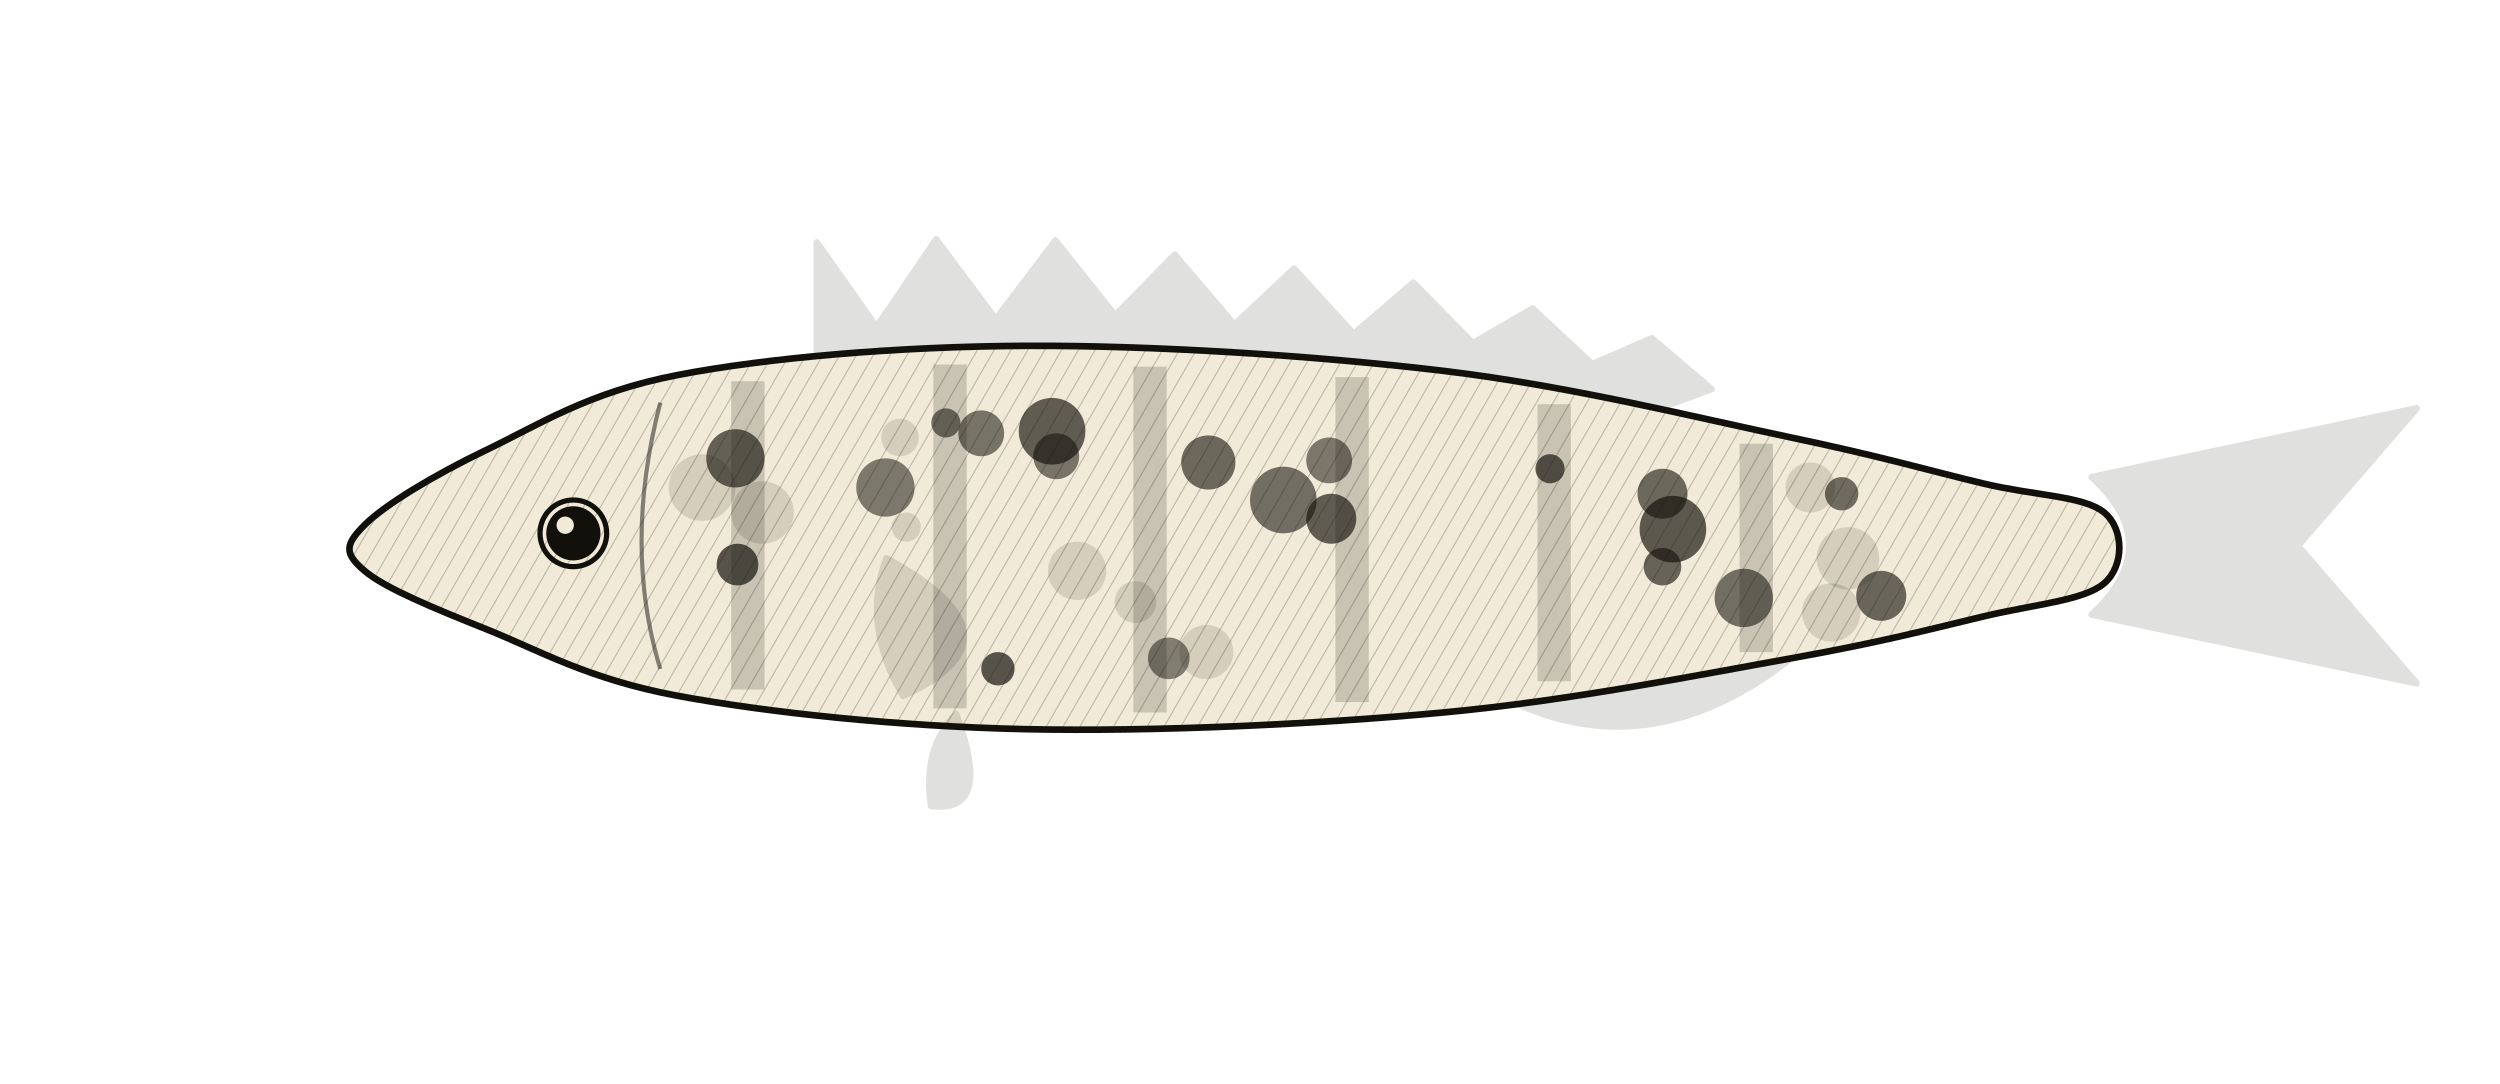
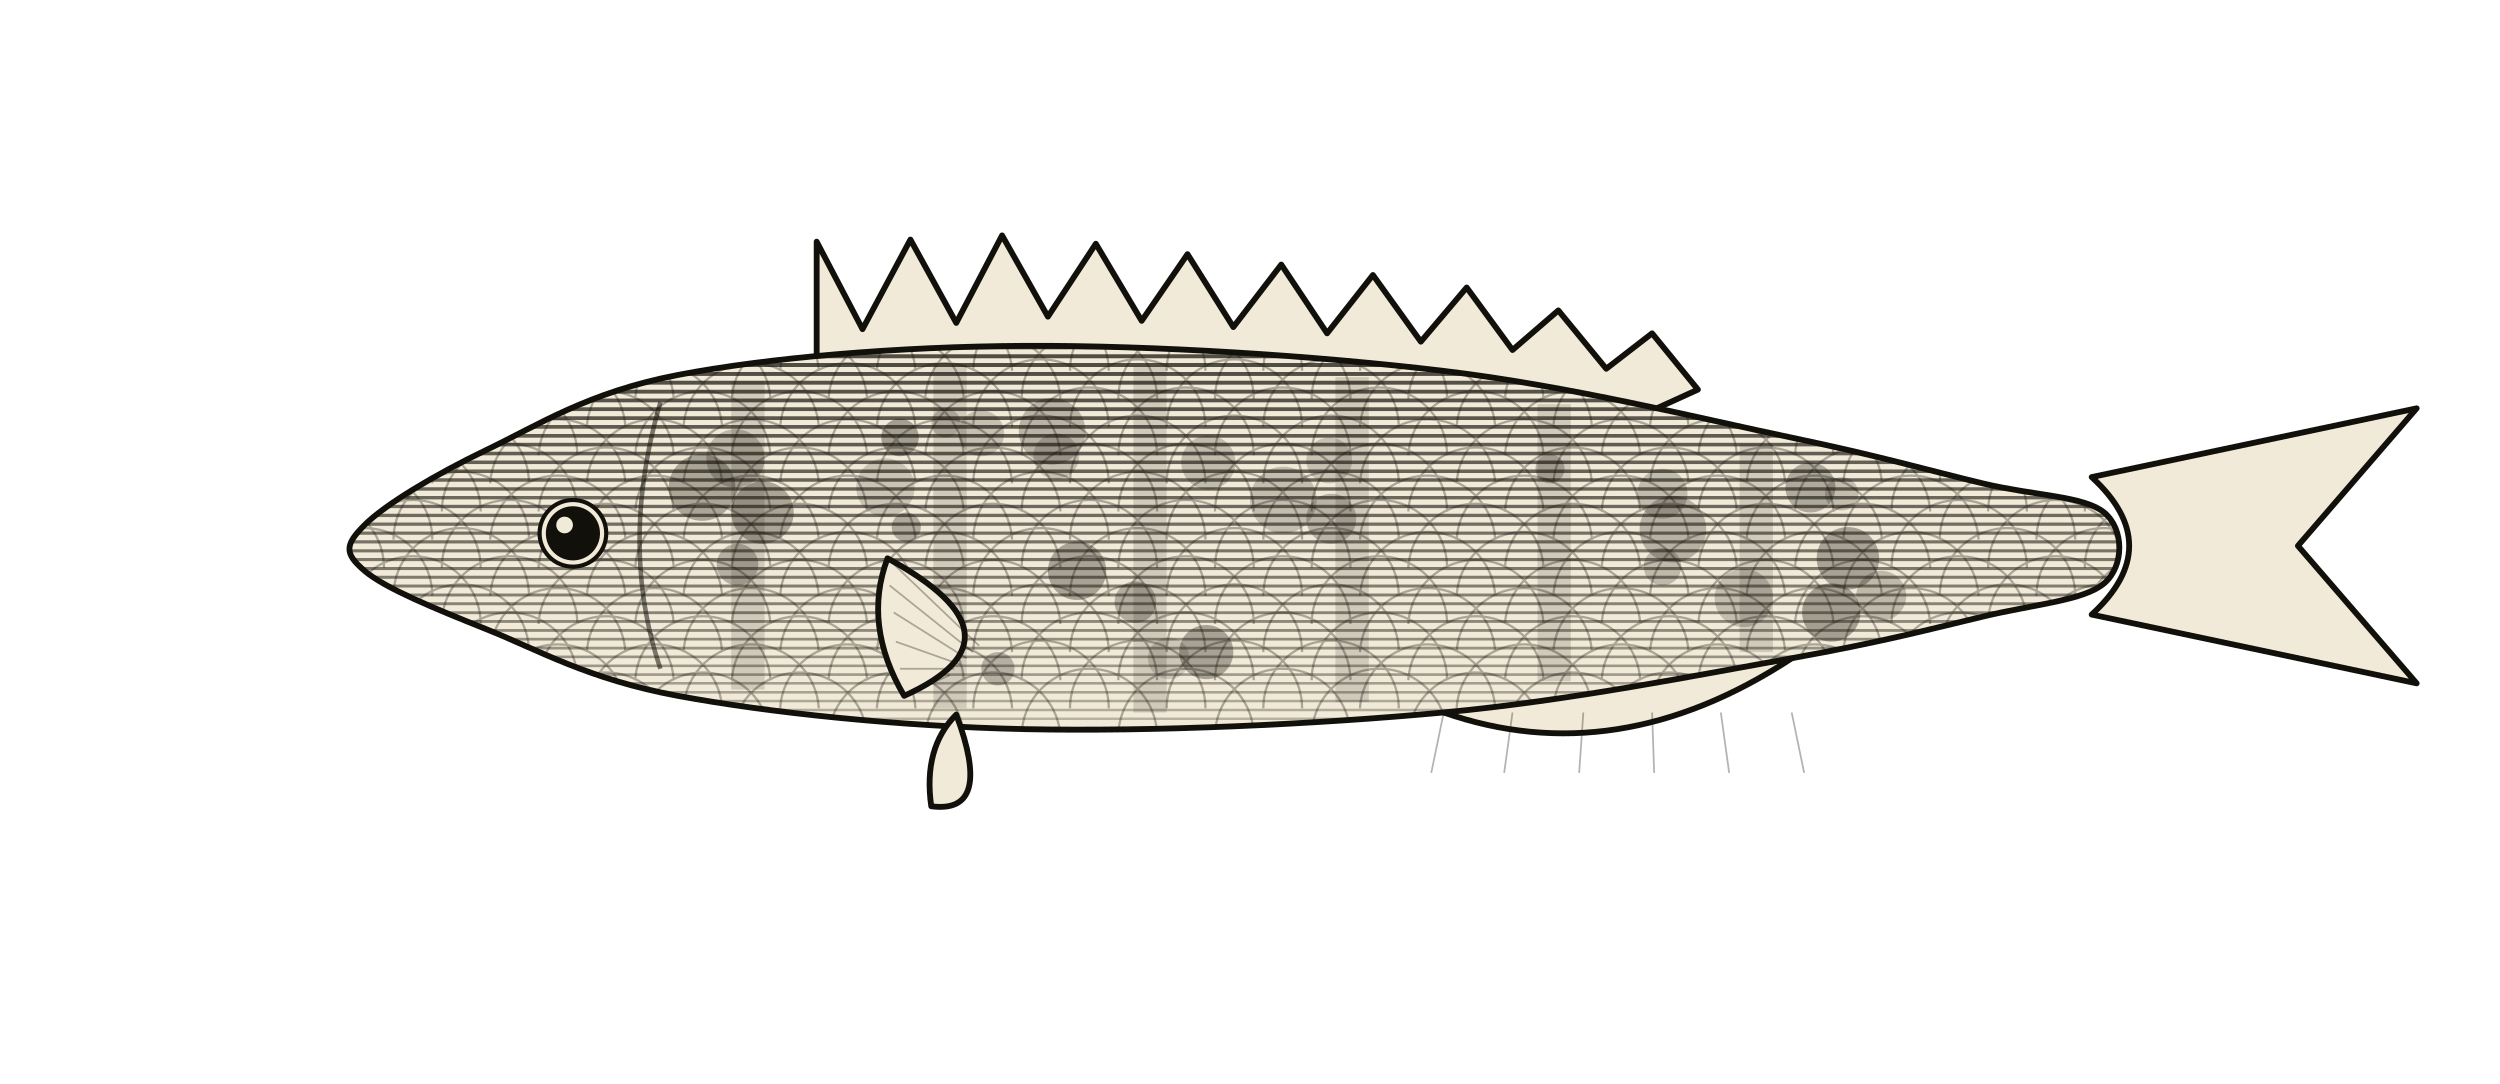
<svg xmlns="http://www.w3.org/2000/svg" viewBox="0 0 1200 520">
  <defs>
-     <pattern id="_hatch" patternUnits="userSpaceOnUse" width="7" height="7" patternTransform="rotate(30)">
-       <line x1="0" y1="0" x2="0" y2="7" stroke="#12100A" stroke-width="1.1" opacity="0.22" />
-     </pattern>
    <clipPath id="ckb">
      <path d="M 175.0 252.0 C 184.7 242.3 208.4 228.0 233.4 216.0 C 258.5 204.0 282.2 188.3 325.3 180.0 C 368.4 171.7 431.1 166.3 492.3 166.0 C 553.5 165.7 631.5 170.7 692.7 178.0 C 753.9 185.3 816.6 201.0 859.7 210.0 C 902.8 219.0 926.5 226.0 951.6 232.0 C 976.6 238.0 1000.3 238.0 1010.0 246.0 C 1019.7 254.0 1019.7 271.7 1010.0 280.0 C 1000.3 288.3 976.6 290.0 951.6 296.0 C 926.5 302.0 902.8 308.3 859.7 316.0 C 816.6 323.7 753.9 336.3 692.7 342.0 C 631.5 347.7 553.5 351.3 492.3 350.0 C 431.1 348.7 368.4 342.0 325.3 334.0 C 282.2 326.0 258.5 312.0 233.4 302.0 C 208.4 292.0 184.7 282.3 175.0 274.0 C 165.3 265.7 165.3 261.7 175.0 252.0 Z" />
    </clipPath>
  </defs>
-   <g stroke="#12100A" stroke-width="3.2" stroke-linejoin="round">
-     <path d="M 392.1 174.4 L 392.1 116.4 L 420.729 157.0 L 449.357 114.914 L 477.986 153.194 L 506.614 115.486 L 535.243 151.446 L 563.871 122.229 L 592.5 155.869 L 621.129 128.971 L 649.757 160.291 L 678.386 135.714 L 707.014 164.714 L 735.643 148.114 L 764.271 174.794 L 792.9 162.4 L 821.529 186.76 L 792.9 197.2 Z" fill="#12100A" opacity="0.13" />
-     <path d="M 726.1 336.8 Q 792.9 368.4 859.7 316.0 Z" fill="#12100A" opacity="0.13" />
-     <g fill="#12100A" opacity="0.13">
+   <g stroke="#12100A" stroke-width="2.8" stroke-linejoin="round" fill="none">
+     <g fill="#F2EAD8">
      <path d="M 1004 229.0 L 1160 196 L 1103.0 262 L 1160 328 L 1004 295.0 Q 1040 262 1004 229.0 Z" />
    </g>
+     <path d="M 392 174 L 392 116 L 414 158 L 437 115 L 459 155 L 481 113 L 503 152 L 526 117 L 548 154 L 570 122 L 592 157 L 615 127 L 637 160 L 659 132 L 682 164 L 704 138 L 726 168 L 748 149 L 771 177 L 793 160 L 815 187 L 793 197 Z" fill="#F2EAD8" />
+     <path d="M 693 342 Q 776 371 860 316 Z" fill="#F2EAD8" />
+     <line x1="693" y1="342" x2="687" y2="371" stroke="#12100A" stroke-width="0.85" opacity="0.32" />
+     <line x1="726" y1="342" x2="722" y2="371" stroke="#12100A" stroke-width="0.85" opacity="0.32" />
+     <line x1="760" y1="342" x2="758" y2="371" stroke="#12100A" stroke-width="0.85" opacity="0.32" />
+     <line x1="793" y1="342" x2="794" y2="371" stroke="#12100A" stroke-width="0.85" opacity="0.32" />
+     <line x1="826" y1="342" x2="830" y2="371" stroke="#12100A" stroke-width="0.85" opacity="0.32" />
+     <line x1="860" y1="342" x2="866" y2="371" stroke="#12100A" stroke-width="0.85" opacity="0.32" />
    <path d="M 175.0 252.0 C 184.7 242.3 208.4 228.0 233.4 216.0 C 258.5 204.0 282.2 188.3 325.3 180.0 C 368.4 171.7 431.1 166.3 492.3 166.0 C 553.5 165.7 631.5 170.7 692.7 178.0 C 753.9 185.3 816.6 201.0 859.7 210.0 C 902.8 219.0 926.5 226.0 951.6 232.0 C 976.6 238.0 1000.3 238.0 1010.0 246.0 C 1019.7 254.0 1019.7 271.7 1010.0 280.0 C 1000.3 288.3 976.6 290.0 951.6 296.0 C 926.5 302.0 902.8 308.3 859.7 316.0 C 816.6 323.7 753.9 336.3 692.7 342.0 C 631.5 347.7 553.5 351.3 492.3 350.0 C 431.1 348.7 368.4 342.0 325.3 334.0 C 282.2 326.0 258.5 312.0 233.4 302.0 C 208.4 292.0 184.7 282.3 175.0 274.0 C 165.3 265.7 165.3 261.7 175.0 252.0 Z" fill="#F2EAD8" stroke="none" />
-     <path d="M 175.0 252.0 C 184.7 242.3 208.4 228.0 233.4 216.0 C 258.5 204.0 282.2 188.3 325.3 180.0 C 368.4 171.7 431.1 166.3 492.3 166.0 C 553.5 165.7 631.5 170.7 692.7 178.0 C 753.9 185.3 816.6 201.0 859.7 210.0 C 902.8 219.0 926.5 226.0 951.6 232.0 C 976.6 238.0 1000.3 238.0 1010.0 246.0 C 1019.7 254.0 1019.7 271.7 1010.0 280.0 C 1000.3 288.3 976.6 290.0 951.6 296.0 C 926.5 302.0 902.8 308.3 859.7 316.0 C 816.6 323.7 753.9 336.3 692.7 342.0 C 631.5 347.7 553.5 351.3 492.3 350.0 C 431.1 348.7 368.4 342.0 325.3 334.0 C 282.2 326.0 258.5 312.0 233.4 302.0 C 208.4 292.0 184.7 282.3 175.0 274.0 C 165.3 265.7 165.3 261.7 175.0 252.0 Z" fill="url(#_hatch)" stroke="none" />
-     <g clip-path="url(#ckb)" stroke="none">
-       <circle cx="471" cy="208" r="11" fill="#12100A" opacity="0.55" />
-       <circle cx="366" cy="246" r="15" fill="#12100A" opacity="0.13" />
-       <circle cx="798" cy="237" r="12" fill="#12100A" opacity="0.60" />
-       <circle cx="432" cy="210" r="9" fill="#12100A" opacity="0.13" />
-       <circle cx="837" cy="287" r="14" fill="#12100A" opacity="0.57" />
-       <circle cx="517" cy="274" r="14" fill="#12100A" opacity="0.13" />
-       <circle cx="869" cy="234" r="12" fill="#12100A" opacity="0.13" />
-       <circle cx="638" cy="221" r="11" fill="#12100A" opacity="0.53" />
-       <circle cx="903" cy="286" r="12" fill="#12100A" opacity="0.61" />
-       <circle cx="887" cy="268" r="15" fill="#12100A" opacity="0.13" />
-       <circle cx="639" cy="249" r="12" fill="#12100A" opacity="0.65" />
-       <circle cx="425" cy="234" r="14" fill="#12100A" opacity="0.52" />
-       <circle cx="354" cy="271" r="10" fill="#12100A" opacity="0.69" />
-       <circle cx="616" cy="240" r="16" fill="#12100A" opacity="0.57" />
-       <circle cx="580" cy="222" r="13" fill="#12100A" opacity="0.60" />
-       <circle cx="545" cy="289" r="10" fill="#12100A" opacity="0.13" />
-       <circle cx="884" cy="237" r="8" fill="#12100A" opacity="0.58" />
-       <circle cx="798" cy="272" r="9" fill="#12100A" opacity="0.62" />
-       <circle cx="435" cy="253" r="7" fill="#12100A" opacity="0.13" />
-       <circle cx="879" cy="294" r="14" fill="#12100A" opacity="0.13" />
-       <circle cx="337" cy="234" r="16" fill="#12100A" opacity="0.13" />
-       <circle cx="579" cy="313" r="13" fill="#12100A" opacity="0.13" />
-       <circle cx="507" cy="219" r="11" fill="#12100A" opacity="0.55" />
-       <circle cx="561" cy="316" r="10" fill="#12100A" opacity="0.50" />
-       <circle cx="353" cy="220" r="14" fill="#12100A" opacity="0.63" />
-       <circle cx="505" cy="207" r="16" fill="#12100A" opacity="0.65" />
-       <circle cx="454" cy="203" r="7" fill="#12100A" opacity="0.56" />
-       <circle cx="744" cy="225" r="7" fill="#12100A" opacity="0.67" />
-       <circle cx="479" cy="321" r="8" fill="#12100A" opacity="0.69" />
-       <circle cx="803" cy="254" r="16" fill="#12100A" opacity="0.67" />
-       <rect x="351" y="183" width="16" height="148" fill="#12100A" opacity="0.18" />
-       <rect x="448" y="175" width="16" height="165" fill="#12100A" opacity="0.18" />
-       <rect x="544" y="176" width="16" height="166" fill="#12100A" opacity="0.18" />
-       <rect x="641" y="181" width="16" height="156" fill="#12100A" opacity="0.18" />
-       <rect x="738" y="194" width="16" height="133" fill="#12100A" opacity="0.18" />
-       <rect x="835" y="213" width="16" height="100" fill="#12100A" opacity="0.18" />
+     <g clip-path="url(#ckb)" stroke="#12100A" fill="none" stroke-linecap="round">
+       <line x1="125" y1="154.0" x2="1230" y2="154.0" stroke-width="2.00" opacity="0.75" />
+       <line x1="125" y1="158.2" x2="1230" y2="158.2" stroke-width="1.98" opacity="0.74" />
+       <line x1="125" y1="162.5" x2="1230" y2="162.5" stroke-width="1.96" opacity="0.74" />
+       <line x1="125" y1="166.7" x2="1230" y2="166.7" stroke-width="1.94" opacity="0.73" />
+       <line x1="125" y1="171.0" x2="1230" y2="171.0" stroke-width="1.93" opacity="0.72" />
+       <line x1="125" y1="175.2" x2="1230" y2="175.2" stroke-width="1.91" opacity="0.72" />
+       <line x1="125" y1="179.5" x2="1230" y2="179.5" stroke-width="1.89" opacity="0.71" />
+       <line x1="125" y1="183.7" x2="1230" y2="183.7" stroke-width="1.87" opacity="0.70" />
+       <line x1="125" y1="188.0" x2="1230" y2="188.0" stroke-width="1.85" opacity="0.69" />
+       <line x1="125" y1="192.2" x2="1230" y2="192.2" stroke-width="1.83" opacity="0.69" />
+       <line x1="125" y1="196.4" x2="1230" y2="196.4" stroke-width="1.82" opacity="0.68" />
+       <line x1="125" y1="200.7" x2="1230" y2="200.7" stroke-width="1.80" opacity="0.67" />
+       <line x1="125" y1="204.9" x2="1230" y2="204.9" stroke-width="1.78" opacity="0.66" />
+       <line x1="125" y1="209.2" x2="1230" y2="209.2" stroke-width="1.76" opacity="0.66" />
+       <line x1="125" y1="213.4" x2="1230" y2="213.4" stroke-width="1.74" opacity="0.65" />
+       <line x1="125" y1="217.7" x2="1230" y2="217.7" stroke-width="1.72" opacity="0.64" />
+       <line x1="125" y1="221.9" x2="1230" y2="221.9" stroke-width="1.71" opacity="0.63" />
+       <line x1="125" y1="226.2" x2="1230" y2="226.2" stroke-width="1.69" opacity="0.62" />
+       <line x1="125" y1="230.4" x2="1230" y2="230.4" stroke-width="1.67" opacity="0.62" />
+       <line x1="125" y1="234.7" x2="1230" y2="234.7" stroke-width="1.65" opacity="0.61" />
+       <line x1="125" y1="238.9" x2="1230" y2="238.9" stroke-width="1.63" opacity="0.60" />
+       <line x1="125" y1="243.1" x2="1230" y2="243.1" stroke-width="1.61" opacity="0.59" />
+       <line x1="125" y1="247.4" x2="1230" y2="247.4" stroke-width="1.60" opacity="0.58" />
+       <line x1="125" y1="251.6" x2="1230" y2="251.6" stroke-width="1.58" opacity="0.57" />
+       <line x1="125" y1="255.9" x2="1230" y2="255.9" stroke-width="1.56" opacity="0.56" />
+       <line x1="125" y1="260.1" x2="1230" y2="260.1" stroke-width="1.54" opacity="0.55" />
+       <line x1="125" y1="264.4" x2="1230" y2="264.4" stroke-width="1.52" opacity="0.54" />
+       <line x1="125" y1="268.6" x2="1230" y2="268.6" stroke-width="1.50" opacity="0.53" />
+       <line x1="125" y1="272.9" x2="1230" y2="272.9" stroke-width="1.49" opacity="0.52" />
+       <line x1="125" y1="277.1" x2="1230" y2="277.1" stroke-width="1.47" opacity="0.51" />
+       <line x1="125" y1="281.3" x2="1230" y2="281.3" stroke-width="1.45" opacity="0.50" />
+       <line x1="125" y1="285.6" x2="1230" y2="285.6" stroke-width="1.43" opacity="0.49" />
+       <line x1="125" y1="289.8" x2="1230" y2="289.8" stroke-width="1.41" opacity="0.48" />
+       <line x1="125" y1="294.1" x2="1230" y2="294.1" stroke-width="1.39" opacity="0.47" />
+       <line x1="125" y1="298.3" x2="1230" y2="298.3" stroke-width="1.38" opacity="0.45" />
+       <line x1="125" y1="302.6" x2="1230" y2="302.6" stroke-width="1.36" opacity="0.44" />
+       <line x1="125" y1="306.8" x2="1230" y2="306.8" stroke-width="1.34" opacity="0.43" />
+       <line x1="125" y1="311.1" x2="1230" y2="311.1" stroke-width="1.32" opacity="0.41" />
+       <line x1="125" y1="315.3" x2="1230" y2="315.3" stroke-width="1.30" opacity="0.40" />
+       <line x1="125" y1="319.6" x2="1230" y2="319.6" stroke-width="1.28" opacity="0.38" />
+       <line x1="125" y1="323.8" x2="1230" y2="323.8" stroke-width="1.27" opacity="0.37" />
+       <line x1="125" y1="328.0" x2="1230" y2="328.0" stroke-width="1.25" opacity="0.35" />
+       <line x1="125" y1="332.3" x2="1230" y2="332.3" stroke-width="1.23" opacity="0.33" />
+       <line x1="125" y1="336.5" x2="1230" y2="336.5" stroke-width="1.21" opacity="0.31" />
+       <line x1="125" y1="340.8" x2="1230" y2="340.8" stroke-width="1.19" opacity="0.29" />
+       <line x1="125" y1="345.0" x2="1230" y2="345.0" stroke-width="1.17" opacity="0.26" />
+       <line x1="125" y1="349.3" x2="1230" y2="349.3" stroke-width="1.16" opacity="0.23" />
+       <line x1="125" y1="353.5" x2="1230" y2="353.5" stroke-width="1.14" opacity="0.20" />
+       <line x1="125" y1="357.8" x2="1230" y2="357.8" stroke-width="1.12" opacity="0.15" />
+       <line x1="125" y1="362.0" x2="1230" y2="362.0" stroke-width="1.10" opacity="0.03" />
+     </g>
+     <g clip-path="url(#ckb)" fill="none" stroke="#12100A" stroke-width="1.1" opacity="0.32">
+       <path d="M 96.1 178.0 A 32.5 32.5 0 0 1 161.1 178.0" />
+       <path d="M 142.5 178.0 A 32.5 32.5 0 0 1 207.5 178.0" />
+       <path d="M 188.9 178.0 A 32.5 32.5 0 0 1 253.9 178.0" />
+       <path d="M 235.3 178.0 A 32.5 32.5 0 0 1 300.2 178.0" />
+       <path d="M 281.7 178.0 A 32.5 32.5 0 0 1 346.6 178.0" />
+       <path d="M 328.1 178.0 A 32.5 32.5 0 0 1 393.0 178.0" />
+       <path d="M 374.5 178.0 A 32.5 32.5 0 0 1 439.4 178.0" />
+       <path d="M 420.9 178.0 A 32.5 32.5 0 0 1 485.8 178.0" />
+       <path d="M 467.2 178.0 A 32.5 32.5 0 0 1 532.2 178.0" />
+       <path d="M 513.6 178.0 A 32.5 32.5 0 0 1 578.6 178.0" />
+       <path d="M 560.0 178.0 A 32.5 32.5 0 0 1 625.0 178.0" />
+       <path d="M 606.4 178.0 A 32.5 32.5 0 0 1 671.4 178.0" />
+       <path d="M 652.8 178.0 A 32.5 32.5 0 0 1 717.7 178.0" />
+       <path d="M 699.2 178.0 A 32.5 32.5 0 0 1 764.1 178.0" />
+       <path d="M 745.6 178.0 A 32.5 32.5 0 0 1 810.5 178.0" />
+       <path d="M 792.0 178.0 A 32.5 32.5 0 0 1 856.9 178.0" />
+       <path d="M 838.4 178.0 A 32.5 32.5 0 0 1 903.3 178.0" />
+       <path d="M 884.8 178.0 A 32.5 32.5 0 0 1 949.7 178.0" />
+       <path d="M 931.1 178.0 A 32.5 32.5 0 0 1 996.1 178.0" />
+       <path d="M 977.5 178.0 A 32.5 32.5 0 0 1 1042.5 178.0" />
+       <path d="M 1023.9 178.0 A 32.5 32.5 0 0 1 1088.9 178.0" />
+       <path d="M 119.3 191.5 A 32.5 32.5 0 0 1 184.3 191.5" />
+       <path d="M 165.7 191.5 A 32.5 32.5 0 0 1 230.7 191.5" />
+       <path d="M 212.1 191.5 A 32.5 32.5 0 0 1 277.1 191.5" />
+       <path d="M 258.5 191.5 A 32.5 32.5 0 0 1 323.4 191.5" />
+       <path d="M 304.9 191.5 A 32.5 32.5 0 0 1 369.8 191.5" />
+       <path d="M 351.3 191.5 A 32.5 32.5 0 0 1 416.2 191.5" />
+       <path d="M 397.7 191.5 A 32.5 32.5 0 0 1 462.6 191.5" />
+       <path d="M 444.1 191.5 A 32.5 32.5 0 0 1 509.0 191.5" />
+       <path d="M 490.4 191.5 A 32.5 32.5 0 0 1 555.4 191.5" />
+       <path d="M 536.8 191.5 A 32.5 32.5 0 0 1 601.8 191.5" />
+       <path d="M 583.2 191.5 A 32.5 32.5 0 0 1 648.2 191.5" />
+       <path d="M 629.6 191.5 A 32.5 32.5 0 0 1 694.6 191.5" />
+       <path d="M 676.0 191.5 A 32.5 32.5 0 0 1 740.9 191.5" />
+       <path d="M 722.4 191.5 A 32.5 32.5 0 0 1 787.3 191.5" />
+       <path d="M 768.8 191.5 A 32.5 32.5 0 0 1 833.7 191.5" />
+       <path d="M 815.2 191.5 A 32.5 32.5 0 0 1 880.1 191.5" />
+       <path d="M 861.6 191.5 A 32.5 32.5 0 0 1 926.5 191.5" />
+       <path d="M 907.9 191.5 A 32.5 32.5 0 0 1 972.9 191.5" />
+       <path d="M 954.3 191.5 A 32.5 32.5 0 0 1 1019.3 191.5" />
+       <path d="M 1000.7 191.5 A 32.5 32.5 0 0 1 1065.7 191.5" />
+       <path d="M 1047.1 191.5 A 32.5 32.5 0 0 1 1112.1 191.5" />
+       <path d="M 96.1 205.0 A 32.5 32.5 0 0 1 161.1 205.0" />
+       <path d="M 142.5 205.0 A 32.5 32.5 0 0 1 207.5 205.0" />
+       <path d="M 188.9 205.0 A 32.5 32.5 0 0 1 253.9 205.0" />
+       <path d="M 235.3 205.0 A 32.5 32.5 0 0 1 300.2 205.0" />
+       <path d="M 281.7 205.0 A 32.5 32.5 0 0 1 346.6 205.0" />
+       <path d="M 328.1 205.0 A 32.5 32.5 0 0 1 393.0 205.0" />
+       <path d="M 374.5 205.0 A 32.5 32.5 0 0 1 439.4 205.0" />
+       <path d="M 420.9 205.0 A 32.5 32.5 0 0 1 485.8 205.0" />
+       <path d="M 467.2 205.0 A 32.5 32.5 0 0 1 532.2 205.0" />
+       <path d="M 513.6 205.0 A 32.5 32.5 0 0 1 578.6 205.0" />
+       <path d="M 560.0 205.0 A 32.5 32.5 0 0 1 625.0 205.0" />
+       <path d="M 606.4 205.0 A 32.5 32.5 0 0 1 671.4 205.0" />
+       <path d="M 652.8 205.0 A 32.5 32.5 0 0 1 717.7 205.0" />
+       <path d="M 699.2 205.0 A 32.5 32.5 0 0 1 764.1 205.0" />
+       <path d="M 745.6 205.0 A 32.5 32.5 0 0 1 810.5 205.0" />
+       <path d="M 792.0 205.0 A 32.5 32.5 0 0 1 856.9 205.0" />
+       <path d="M 838.4 205.0 A 32.5 32.5 0 0 1 903.3 205.0" />
+       <path d="M 884.8 205.0 A 32.5 32.5 0 0 1 949.7 205.0" />
+       <path d="M 931.1 205.0 A 32.5 32.5 0 0 1 996.1 205.0" />
+       <path d="M 977.5 205.0 A 32.5 32.5 0 0 1 1042.5 205.0" />
+       <path d="M 1023.9 205.0 A 32.5 32.5 0 0 1 1088.9 205.0" />
+       <path d="M 119.3 218.5 A 32.5 32.5 0 0 1 184.3 218.5" />
+       <path d="M 165.7 218.5 A 32.5 32.5 0 0 1 230.7 218.5" />
+       <path d="M 212.1 218.5 A 32.5 32.5 0 0 1 277.1 218.5" />
+       <path d="M 258.5 218.5 A 32.5 32.5 0 0 1 323.4 218.5" />
+       <path d="M 304.9 218.5 A 32.5 32.5 0 0 1 369.8 218.5" />
+       <path d="M 351.3 218.5 A 32.5 32.5 0 0 1 416.2 218.5" />
+       <path d="M 397.7 218.5 A 32.5 32.5 0 0 1 462.6 218.5" />
+       <path d="M 444.1 218.5 A 32.5 32.5 0 0 1 509.0 218.5" />
+       <path d="M 490.4 218.5 A 32.5 32.5 0 0 1 555.4 218.5" />
+       <path d="M 536.8 218.5 A 32.5 32.5 0 0 1 601.8 218.5" />
+       <path d="M 583.2 218.5 A 32.5 32.5 0 0 1 648.2 218.5" />
+       <path d="M 629.6 218.5 A 32.5 32.5 0 0 1 694.6 218.5" />
+       <path d="M 676.0 218.5 A 32.5 32.5 0 0 1 740.9 218.5" />
+       <path d="M 722.4 218.5 A 32.5 32.5 0 0 1 787.3 218.5" />
+       <path d="M 768.8 218.5 A 32.5 32.5 0 0 1 833.7 218.5" />
+       <path d="M 815.2 218.5 A 32.5 32.5 0 0 1 880.1 218.5" />
+       <path d="M 861.6 218.5 A 32.5 32.5 0 0 1 926.5 218.5" />
+       <path d="M 907.9 218.5 A 32.5 32.5 0 0 1 972.9 218.5" />
+       <path d="M 954.3 218.5 A 32.5 32.5 0 0 1 1019.3 218.5" />
+       <path d="M 1000.7 218.5 A 32.5 32.5 0 0 1 1065.7 218.5" />
+       <path d="M 1047.1 218.5 A 32.5 32.5 0 0 1 1112.1 218.5" />
+       <path d="M 96.1 232.0 A 32.5 32.5 0 0 1 161.1 232.0" />
+       <path d="M 142.5 232.0 A 32.5 32.5 0 0 1 207.5 232.0" />
+       <path d="M 188.9 232.0 A 32.5 32.5 0 0 1 253.9 232.0" />
+       <path d="M 235.3 232.0 A 32.5 32.5 0 0 1 300.2 232.0" />
+       <path d="M 281.7 232.0 A 32.5 32.5 0 0 1 346.6 232.0" />
+       <path d="M 328.1 232.0 A 32.5 32.5 0 0 1 393.0 232.0" />
+       <path d="M 374.5 232.0 A 32.5 32.5 0 0 1 439.4 232.0" />
+       <path d="M 420.9 232.0 A 32.5 32.5 0 0 1 485.8 232.0" />
+       <path d="M 467.2 232.0 A 32.5 32.5 0 0 1 532.2 232.0" />
+       <path d="M 513.6 232.0 A 32.5 32.5 0 0 1 578.6 232.0" />
+       <path d="M 560.0 232.0 A 32.5 32.5 0 0 1 625.0 232.0" />
+       <path d="M 606.4 232.0 A 32.5 32.5 0 0 1 671.4 232.0" />
+       <path d="M 652.8 232.0 A 32.5 32.5 0 0 1 717.7 232.0" />
+       <path d="M 699.2 232.0 A 32.5 32.5 0 0 1 764.1 232.0" />
+       <path d="M 745.6 232.0 A 32.5 32.5 0 0 1 810.5 232.0" />
+       <path d="M 792.0 232.0 A 32.5 32.5 0 0 1 856.9 232.0" />
+       <path d="M 838.4 232.0 A 32.5 32.5 0 0 1 903.3 232.0" />
+       <path d="M 884.8 232.0 A 32.5 32.5 0 0 1 949.7 232.0" />
+       <path d="M 931.1 232.0 A 32.5 32.5 0 0 1 996.1 232.0" />
+       <path d="M 977.5 232.0 A 32.5 32.5 0 0 1 1042.5 232.0" />
+       <path d="M 1023.9 232.0 A 32.5 32.5 0 0 1 1088.9 232.0" />
+       <path d="M 119.3 245.5 A 32.5 32.5 0 0 1 184.3 245.5" />
+       <path d="M 165.7 245.5 A 32.5 32.5 0 0 1 230.7 245.5" />
+       <path d="M 212.1 245.5 A 32.5 32.5 0 0 1 277.1 245.5" />
+       <path d="M 258.5 245.5 A 32.5 32.5 0 0 1 323.4 245.5" />
+       <path d="M 304.9 245.5 A 32.5 32.5 0 0 1 369.8 245.5" />
+       <path d="M 351.3 245.5 A 32.5 32.5 0 0 1 416.2 245.5" />
+       <path d="M 397.7 245.5 A 32.5 32.5 0 0 1 462.6 245.5" />
+       <path d="M 444.1 245.5 A 32.5 32.5 0 0 1 509.0 245.5" />
+       <path d="M 490.4 245.5 A 32.5 32.5 0 0 1 555.4 245.5" />
+       <path d="M 536.8 245.5 A 32.5 32.5 0 0 1 601.8 245.5" />
+       <path d="M 583.2 245.5 A 32.5 32.5 0 0 1 648.2 245.5" />
+       <path d="M 629.6 245.5 A 32.5 32.5 0 0 1 694.6 245.5" />
+       <path d="M 676.0 245.5 A 32.5 32.5 0 0 1 740.9 245.5" />
+       <path d="M 722.4 245.5 A 32.5 32.5 0 0 1 787.3 245.5" />
+       <path d="M 768.8 245.5 A 32.5 32.5 0 0 1 833.7 245.5" />
+       <path d="M 815.2 245.5 A 32.5 32.5 0 0 1 880.1 245.5" />
+       <path d="M 861.6 245.5 A 32.5 32.5 0 0 1 926.5 245.5" />
+       <path d="M 907.9 245.5 A 32.5 32.5 0 0 1 972.9 245.5" />
+       <path d="M 954.3 245.5 A 32.5 32.5 0 0 1 1019.3 245.5" />
+       <path d="M 1000.7 245.5 A 32.5 32.5 0 0 1 1065.7 245.5" />
+       <path d="M 1047.1 245.5 A 32.5 32.5 0 0 1 1112.1 245.5" />
+       <path d="M 96.1 259.0 A 32.5 32.5 0 0 1 161.1 259.0" />
+       <path d="M 142.5 259.0 A 32.5 32.5 0 0 1 207.5 259.0" />
+       <path d="M 188.9 259.0 A 32.5 32.5 0 0 1 253.9 259.0" />
+       <path d="M 235.3 259.0 A 32.5 32.5 0 0 1 300.2 259.0" />
+       <path d="M 281.7 259.0 A 32.5 32.5 0 0 1 346.6 259.0" />
+       <path d="M 328.1 259.0 A 32.5 32.5 0 0 1 393.0 259.0" />
+       <path d="M 374.5 259.0 A 32.5 32.5 0 0 1 439.4 259.0" />
+       <path d="M 420.9 259.0 A 32.5 32.5 0 0 1 485.8 259.0" />
+       <path d="M 467.2 259.0 A 32.5 32.5 0 0 1 532.2 259.0" />
+       <path d="M 513.6 259.0 A 32.5 32.5 0 0 1 578.6 259.0" />
+       <path d="M 560.0 259.0 A 32.5 32.5 0 0 1 625.0 259.0" />
+       <path d="M 606.4 259.0 A 32.5 32.5 0 0 1 671.4 259.0" />
+       <path d="M 652.8 259.0 A 32.5 32.5 0 0 1 717.7 259.0" />
+       <path d="M 699.2 259.0 A 32.5 32.5 0 0 1 764.1 259.0" />
+       <path d="M 745.6 259.0 A 32.5 32.5 0 0 1 810.5 259.0" />
+       <path d="M 792.0 259.0 A 32.5 32.5 0 0 1 856.9 259.0" />
+       <path d="M 838.4 259.0 A 32.5 32.5 0 0 1 903.3 259.0" />
+       <path d="M 884.8 259.0 A 32.5 32.5 0 0 1 949.7 259.0" />
+       <path d="M 931.1 259.0 A 32.5 32.5 0 0 1 996.1 259.0" />
+       <path d="M 977.5 259.0 A 32.5 32.5 0 0 1 1042.5 259.0" />
+       <path d="M 1023.9 259.0 A 32.5 32.5 0 0 1 1088.9 259.0" />
+       <path d="M 119.3 272.5 A 32.5 32.5 0 0 1 184.3 272.5" />
+       <path d="M 165.7 272.5 A 32.5 32.5 0 0 1 230.7 272.5" />
+       <path d="M 212.1 272.5 A 32.5 32.5 0 0 1 277.1 272.5" />
+       <path d="M 258.5 272.5 A 32.5 32.5 0 0 1 323.4 272.5" />
+       <path d="M 304.9 272.5 A 32.5 32.5 0 0 1 369.8 272.5" />
+       <path d="M 351.3 272.5 A 32.5 32.5 0 0 1 416.2 272.5" />
+       <path d="M 397.7 272.5 A 32.5 32.5 0 0 1 462.6 272.5" />
+       <path d="M 444.1 272.5 A 32.5 32.5 0 0 1 509.0 272.5" />
+       <path d="M 490.4 272.5 A 32.5 32.5 0 0 1 555.4 272.5" />
+       <path d="M 536.8 272.5 A 32.5 32.5 0 0 1 601.8 272.5" />
+       <path d="M 583.2 272.5 A 32.5 32.5 0 0 1 648.2 272.5" />
+       <path d="M 629.6 272.5 A 32.5 32.5 0 0 1 694.6 272.5" />
+       <path d="M 676.0 272.5 A 32.5 32.5 0 0 1 740.9 272.5" />
+       <path d="M 722.4 272.5 A 32.5 32.5 0 0 1 787.3 272.5" />
+       <path d="M 768.8 272.5 A 32.5 32.5 0 0 1 833.7 272.5" />
+       <path d="M 815.2 272.5 A 32.5 32.5 0 0 1 880.1 272.5" />
+       <path d="M 861.6 272.5 A 32.5 32.5 0 0 1 926.5 272.5" />
+       <path d="M 907.9 272.5 A 32.5 32.5 0 0 1 972.9 272.5" />
+       <path d="M 954.3 272.5 A 32.5 32.5 0 0 1 1019.3 272.5" />
+       <path d="M 1000.7 272.5 A 32.5 32.5 0 0 1 1065.7 272.5" />
+       <path d="M 1047.1 272.5 A 32.5 32.5 0 0 1 1112.1 272.5" />
+       <path d="M 96.1 286.0 A 32.5 32.5 0 0 1 161.1 286.0" />
+       <path d="M 142.5 286.0 A 32.5 32.5 0 0 1 207.5 286.0" />
+       <path d="M 188.9 286.0 A 32.5 32.5 0 0 1 253.9 286.0" />
+       <path d="M 235.3 286.0 A 32.5 32.5 0 0 1 300.2 286.0" />
+       <path d="M 281.7 286.0 A 32.5 32.5 0 0 1 346.6 286.0" />
+       <path d="M 328.1 286.0 A 32.5 32.5 0 0 1 393.0 286.0" />
+       <path d="M 374.5 286.0 A 32.5 32.5 0 0 1 439.4 286.0" />
+       <path d="M 420.9 286.0 A 32.5 32.5 0 0 1 485.8 286.0" />
+       <path d="M 467.2 286.0 A 32.5 32.5 0 0 1 532.2 286.0" />
+       <path d="M 513.6 286.0 A 32.5 32.5 0 0 1 578.6 286.0" />
+       <path d="M 560.0 286.0 A 32.5 32.5 0 0 1 625.0 286.0" />
+       <path d="M 606.4 286.0 A 32.5 32.5 0 0 1 671.4 286.0" />
+       <path d="M 652.8 286.0 A 32.5 32.5 0 0 1 717.7 286.0" />
+       <path d="M 699.2 286.0 A 32.5 32.5 0 0 1 764.1 286.0" />
+       <path d="M 745.6 286.0 A 32.5 32.5 0 0 1 810.5 286.0" />
+       <path d="M 792.0 286.0 A 32.5 32.5 0 0 1 856.9 286.0" />
+       <path d="M 838.4 286.0 A 32.5 32.5 0 0 1 903.3 286.0" />
+       <path d="M 884.8 286.0 A 32.5 32.5 0 0 1 949.7 286.0" />
+       <path d="M 931.1 286.0 A 32.5 32.5 0 0 1 996.1 286.0" />
+       <path d="M 977.5 286.0 A 32.5 32.5 0 0 1 1042.5 286.0" />
+       <path d="M 1023.9 286.0 A 32.5 32.5 0 0 1 1088.9 286.0" />
+       <path d="M 119.3 299.5 A 32.5 32.5 0 0 1 184.3 299.5" />
+       <path d="M 165.7 299.5 A 32.5 32.5 0 0 1 230.7 299.5" />
+       <path d="M 212.1 299.5 A 32.5 32.5 0 0 1 277.1 299.5" />
+       <path d="M 258.5 299.5 A 32.5 32.5 0 0 1 323.4 299.5" />
+       <path d="M 304.9 299.5 A 32.5 32.5 0 0 1 369.8 299.5" />
+       <path d="M 351.3 299.5 A 32.5 32.5 0 0 1 416.2 299.5" />
+       <path d="M 397.7 299.5 A 32.5 32.5 0 0 1 462.6 299.5" />
+       <path d="M 444.1 299.5 A 32.5 32.5 0 0 1 509.0 299.5" />
+       <path d="M 490.4 299.5 A 32.5 32.5 0 0 1 555.4 299.5" />
+       <path d="M 536.8 299.5 A 32.5 32.5 0 0 1 601.8 299.5" />
+       <path d="M 583.2 299.5 A 32.5 32.5 0 0 1 648.2 299.5" />
+       <path d="M 629.6 299.5 A 32.5 32.5 0 0 1 694.6 299.5" />
+       <path d="M 676.0 299.5 A 32.5 32.5 0 0 1 740.9 299.5" />
+       <path d="M 722.4 299.5 A 32.5 32.5 0 0 1 787.3 299.5" />
+       <path d="M 768.8 299.5 A 32.5 32.5 0 0 1 833.7 299.5" />
+       <path d="M 815.2 299.5 A 32.5 32.5 0 0 1 880.1 299.5" />
+       <path d="M 861.6 299.5 A 32.5 32.5 0 0 1 926.5 299.5" />
+       <path d="M 907.9 299.5 A 32.5 32.5 0 0 1 972.9 299.5" />
+       <path d="M 954.3 299.5 A 32.5 32.5 0 0 1 1019.3 299.5" />
+       <path d="M 1000.7 299.5 A 32.5 32.5 0 0 1 1065.7 299.5" />
+       <path d="M 1047.1 299.5 A 32.5 32.5 0 0 1 1112.1 299.5" />
+       <path d="M 96.1 313.0 A 32.5 32.5 0 0 1 161.1 313.0" />
+       <path d="M 142.5 313.0 A 32.5 32.5 0 0 1 207.5 313.0" />
+       <path d="M 188.9 313.0 A 32.5 32.5 0 0 1 253.9 313.0" />
+       <path d="M 235.3 313.0 A 32.5 32.5 0 0 1 300.2 313.0" />
+       <path d="M 281.7 313.0 A 32.5 32.5 0 0 1 346.6 313.0" />
+       <path d="M 328.1 313.0 A 32.5 32.5 0 0 1 393.0 313.0" />
+       <path d="M 374.5 313.0 A 32.5 32.5 0 0 1 439.4 313.0" />
+       <path d="M 420.9 313.0 A 32.5 32.5 0 0 1 485.8 313.0" />
+       <path d="M 467.2 313.0 A 32.5 32.5 0 0 1 532.2 313.0" />
+       <path d="M 513.6 313.0 A 32.5 32.5 0 0 1 578.6 313.0" />
+       <path d="M 560.0 313.0 A 32.5 32.5 0 0 1 625.0 313.0" />
+       <path d="M 606.4 313.0 A 32.5 32.5 0 0 1 671.4 313.0" />
+       <path d="M 652.8 313.0 A 32.5 32.5 0 0 1 717.7 313.0" />
+       <path d="M 699.2 313.0 A 32.5 32.5 0 0 1 764.1 313.0" />
+       <path d="M 745.6 313.0 A 32.5 32.5 0 0 1 810.5 313.0" />
+       <path d="M 792.0 313.0 A 32.5 32.5 0 0 1 856.9 313.0" />
+       <path d="M 838.4 313.0 A 32.5 32.5 0 0 1 903.3 313.0" />
+       <path d="M 884.8 313.0 A 32.5 32.5 0 0 1 949.7 313.0" />
+       <path d="M 931.1 313.0 A 32.5 32.5 0 0 1 996.1 313.0" />
+       <path d="M 977.5 313.0 A 32.5 32.5 0 0 1 1042.5 313.0" />
+       <path d="M 1023.9 313.0 A 32.5 32.5 0 0 1 1088.9 313.0" />
+       <path d="M 119.3 326.5 A 32.5 32.5 0 0 1 184.3 326.5" />
+       <path d="M 165.7 326.5 A 32.5 32.5 0 0 1 230.7 326.5" />
+       <path d="M 212.1 326.5 A 32.5 32.5 0 0 1 277.1 326.5" />
+       <path d="M 258.5 326.5 A 32.5 32.5 0 0 1 323.4 326.5" />
+       <path d="M 304.9 326.5 A 32.5 32.5 0 0 1 369.8 326.5" />
+       <path d="M 351.3 326.5 A 32.5 32.5 0 0 1 416.2 326.5" />
+       <path d="M 397.7 326.5 A 32.5 32.5 0 0 1 462.6 326.5" />
+       <path d="M 444.1 326.5 A 32.5 32.5 0 0 1 509.0 326.5" />
+       <path d="M 490.4 326.5 A 32.5 32.5 0 0 1 555.4 326.5" />
+       <path d="M 536.8 326.5 A 32.5 32.5 0 0 1 601.8 326.5" />
+       <path d="M 583.2 326.5 A 32.5 32.5 0 0 1 648.2 326.5" />
+       <path d="M 629.6 326.5 A 32.5 32.5 0 0 1 694.6 326.5" />
+       <path d="M 676.0 326.5 A 32.5 32.5 0 0 1 740.9 326.5" />
+       <path d="M 722.4 326.5 A 32.5 32.5 0 0 1 787.3 326.5" />
+       <path d="M 768.8 326.5 A 32.5 32.5 0 0 1 833.7 326.5" />
+       <path d="M 815.2 326.5 A 32.5 32.5 0 0 1 880.1 326.5" />
+       <path d="M 861.6 326.5 A 32.5 32.5 0 0 1 926.5 326.5" />
+       <path d="M 907.9 326.5 A 32.5 32.5 0 0 1 972.9 326.5" />
+       <path d="M 954.3 326.5 A 32.5 32.5 0 0 1 1019.3 326.5" />
+       <path d="M 1000.7 326.5 A 32.5 32.5 0 0 1 1065.7 326.5" />
+       <path d="M 1047.1 326.5 A 32.5 32.5 0 0 1 1112.1 326.5" />
+       <path d="M 96.1 340.0 A 32.5 32.5 0 0 1 161.1 340.0" />
+       <path d="M 142.5 340.0 A 32.5 32.5 0 0 1 207.5 340.0" />
+       <path d="M 188.9 340.0 A 32.5 32.5 0 0 1 253.9 340.0" />
+       <path d="M 235.3 340.0 A 32.5 32.5 0 0 1 300.2 340.0" />
+       <path d="M 281.7 340.0 A 32.5 32.5 0 0 1 346.6 340.0" />
+       <path d="M 328.1 340.0 A 32.5 32.5 0 0 1 393.0 340.0" />
+       <path d="M 374.5 340.0 A 32.5 32.5 0 0 1 439.4 340.0" />
+       <path d="M 420.9 340.0 A 32.5 32.5 0 0 1 485.8 340.0" />
+       <path d="M 467.2 340.0 A 32.5 32.5 0 0 1 532.2 340.0" />
+       <path d="M 513.6 340.0 A 32.5 32.5 0 0 1 578.6 340.0" />
+       <path d="M 560.0 340.0 A 32.5 32.5 0 0 1 625.0 340.0" />
+       <path d="M 606.4 340.0 A 32.5 32.5 0 0 1 671.4 340.0" />
+       <path d="M 652.8 340.0 A 32.5 32.5 0 0 1 717.7 340.0" />
+       <path d="M 699.2 340.0 A 32.5 32.5 0 0 1 764.1 340.0" />
+       <path d="M 745.6 340.0 A 32.5 32.5 0 0 1 810.5 340.0" />
+       <path d="M 792.0 340.0 A 32.5 32.5 0 0 1 856.9 340.0" />
+       <path d="M 838.4 340.0 A 32.5 32.5 0 0 1 903.3 340.0" />
+       <path d="M 884.8 340.0 A 32.5 32.5 0 0 1 949.7 340.0" />
+       <path d="M 931.1 340.0 A 32.5 32.5 0 0 1 996.1 340.0" />
+       <path d="M 977.5 340.0 A 32.5 32.5 0 0 1 1042.5 340.0" />
+       <path d="M 1023.9 340.0 A 32.5 32.5 0 0 1 1088.9 340.0" />
+       <path d="M 119.3 353.5 A 32.5 32.5 0 0 1 184.3 353.5" />
+       <path d="M 165.7 353.5 A 32.5 32.5 0 0 1 230.7 353.5" />
+       <path d="M 212.1 353.5 A 32.5 32.5 0 0 1 277.1 353.5" />
+       <path d="M 258.5 353.5 A 32.5 32.5 0 0 1 323.4 353.5" />
+       <path d="M 304.9 353.5 A 32.5 32.5 0 0 1 369.8 353.5" />
+       <path d="M 351.3 353.5 A 32.5 32.5 0 0 1 416.2 353.5" />
+       <path d="M 397.7 353.5 A 32.5 32.5 0 0 1 462.6 353.5" />
+       <path d="M 444.1 353.5 A 32.5 32.5 0 0 1 509.0 353.5" />
+       <path d="M 490.4 353.5 A 32.5 32.5 0 0 1 555.4 353.5" />
+       <path d="M 536.8 353.5 A 32.5 32.5 0 0 1 601.8 353.5" />
+       <path d="M 583.2 353.5 A 32.5 32.5 0 0 1 648.2 353.5" />
+       <path d="M 629.6 353.5 A 32.5 32.5 0 0 1 694.6 353.5" />
+       <path d="M 676.0 353.5 A 32.5 32.5 0 0 1 740.9 353.5" />
+       <path d="M 722.4 353.5 A 32.5 32.5 0 0 1 787.3 353.5" />
+       <path d="M 768.8 353.5 A 32.5 32.5 0 0 1 833.7 353.5" />
+       <path d="M 815.2 353.5 A 32.5 32.5 0 0 1 880.1 353.5" />
+       <path d="M 861.6 353.5 A 32.5 32.5 0 0 1 926.5 353.5" />
+       <path d="M 907.9 353.5 A 32.5 32.5 0 0 1 972.9 353.5" />
+       <path d="M 954.3 353.5 A 32.5 32.5 0 0 1 1019.3 353.5" />
+       <path d="M 1000.7 353.5 A 32.5 32.5 0 0 1 1065.7 353.5" />
+       <path d="M 1047.1 353.5 A 32.5 32.5 0 0 1 1112.1 353.5" />
+     </g>
+     <g clip-path="url(#ckb)" stroke="none" fill="#12100A">
+       <circle cx="471" cy="208" r="11" fill="#12100A" opacity="0.20" />
+       <circle cx="366" cy="246" r="15" fill="#12100A" opacity="0.32" />
+       <circle cx="798" cy="237" r="12" fill="#12100A" opacity="0.22" />
+       <circle cx="432" cy="210" r="9" fill="#12100A" opacity="0.35" />
+       <circle cx="837" cy="287" r="14" fill="#12100A" opacity="0.21" />
+       <circle cx="517" cy="274" r="14" fill="#12100A" opacity="0.33" />
+       <circle cx="869" cy="234" r="12" fill="#12100A" opacity="0.30" />
+       <circle cx="638" cy="221" r="11" fill="#12100A" opacity="0.19" />
+       <circle cx="903" cy="286" r="12" fill="#12100A" opacity="0.23" />
+       <circle cx="887" cy="268" r="15" fill="#12100A" opacity="0.33" />
+       <circle cx="639" cy="249" r="12" fill="#12100A" opacity="0.25" />
+       <circle cx="425" cy="234" r="14" fill="#12100A" opacity="0.18" />
+       <circle cx="354" cy="271" r="10" fill="#12100A" opacity="0.27" />
+       <circle cx="616" cy="240" r="16" fill="#12100A" opacity="0.21" />
+       <circle cx="580" cy="222" r="13" fill="#12100A" opacity="0.22" />
+       <circle cx="545" cy="289" r="10" fill="#12100A" opacity="0.28" />
+       <circle cx="884" cy="237" r="8" fill="#12100A" opacity="0.21" />
+       <circle cx="798" cy="272" r="9" fill="#12100A" opacity="0.23" />
+       <circle cx="435" cy="253" r="7" fill="#12100A" opacity="0.30" />
+       <circle cx="879" cy="294" r="14" fill="#12100A" opacity="0.35" />
+       <circle cx="337" cy="234" r="16" fill="#12100A" opacity="0.32" />
+       <circle cx="579" cy="313" r="13" fill="#12100A" opacity="0.33" />
+       <circle cx="507" cy="219" r="11" fill="#12100A" opacity="0.20" />
+       <circle cx="561" cy="316" r="10" fill="#12100A" opacity="0.17" />
+       <circle cx="353" cy="220" r="14" fill="#12100A" opacity="0.24" />
+       <circle cx="505" cy="207" r="16" fill="#12100A" opacity="0.25" />
+       <circle cx="454" cy="203" r="7" fill="#12100A" opacity="0.20" />
+       <circle cx="744" cy="225" r="7" fill="#12100A" opacity="0.26" />
+       <circle cx="479" cy="321" r="8" fill="#12100A" opacity="0.27" />
+       <circle cx="803" cy="254" r="16" fill="#12100A" opacity="0.26" />
+       <rect x="351" y="183" width="16" height="148" fill="#12100A" opacity="0.15" />
+       <rect x="448" y="175" width="16" height="165" fill="#12100A" opacity="0.15" />
+       <rect x="544" y="176" width="16" height="166" fill="#12100A" opacity="0.15" />
+       <rect x="641" y="181" width="16" height="156" fill="#12100A" opacity="0.15" />
+       <rect x="738" y="194" width="16" height="133" fill="#12100A" opacity="0.15" />
+       <rect x="835" y="213" width="16" height="100" fill="#12100A" opacity="0.15" />
    </g>
    <path d="M 175.0 252.0 C 184.7 242.3 208.4 228.0 233.4 216.0 C 258.5 204.0 282.2 188.3 325.3 180.0 C 368.4 171.7 431.1 166.3 492.3 166.0 C 553.5 165.7 631.5 170.7 692.7 178.0 C 753.9 185.3 816.6 201.0 859.7 210.0 C 902.8 219.0 926.5 226.0 951.6 232.0 C 976.6 238.0 1000.3 238.0 1010.0 246.0 C 1019.7 254.0 1019.7 271.7 1010.0 280.0 C 1000.3 288.3 976.6 290.0 951.6 296.0 C 926.5 302.0 902.8 308.3 859.7 316.0 C 816.6 323.7 753.9 336.3 692.7 342.0 C 631.5 347.7 553.5 351.3 492.3 350.0 C 431.1 348.7 368.4 342.0 325.3 334.0 C 282.2 326.0 258.5 312.0 233.4 302.0 C 208.4 292.0 184.7 282.3 175.0 274.0 C 165.3 265.7 165.3 261.7 175.0 252.0 Z" fill="none" />
-     <path d="M 425.5 268 Q 495.5 306 433.5 334 Q 413.5 300 425.5 268 Z" fill="#12100A" opacity="0.13" />
-     <path d="M 458.9 342.8 Q 476.9 390.8 446.9 386.8 Q 442.9 358.8 458.9 342.8 Z" fill="#12100A" opacity="0.13" />
-     <path d="M 316.95 193.273 Q 298.95 262 316.95 321.091" fill="none" stroke="#12100A" stroke-width="2" opacity=".5" />
-     <circle cx="275.2" cy="256" r="16" fill="none" stroke="#12100A" stroke-width="2.5" />
-     <circle cx="275.2" cy="256" r="13" fill="#12100A" stroke="none" />
-     <circle cx="271.3" cy="252.1" r="4.16" fill="#F2EAD8" stroke="none" />
+     <path d="M 426 268 Q 496 306 434 334 Q 414 300 426 268 Z" fill="#F2EAD8" />
+     <line x1="426" y1="268" x2="470" y2="310" stroke="#12100A" stroke-width="0.85" opacity="0.32" />
+     <line x1="427" y1="281" x2="467" y2="313" stroke="#12100A" stroke-width="0.85" opacity="0.32" />
+     <line x1="429" y1="294" x2="464" y2="316" stroke="#12100A" stroke-width="0.85" opacity="0.32" />
+     <line x1="430" y1="308" x2="461" y2="319" stroke="#12100A" stroke-width="0.85" opacity="0.32" />
+     <line x1="432" y1="321" x2="458" y2="321" stroke="#12100A" stroke-width="0.85" opacity="0.32" />
+     <line x1="434" y1="334" x2="456" y2="324" stroke="#12100A" stroke-width="0.85" opacity="0.32" />
+     <path d="M 459 343 Q 477 391 447 387 Q 443 359 459 343 Z" fill="#F2EAD8" />
+     <path d="M 317 193 Q 297 262 317 321" stroke-width="2.2" opacity=".55" />
+     <circle cx="275" cy="256" r="16" fill="#F2EAD8" stroke="#12100A" stroke-width="2" />
+     <circle cx="275" cy="256" r="13" fill="#12100A" stroke="none" />
+     <circle cx="271" cy="252" r="4" fill="#F2EAD8" stroke="none" />
  </g>
</svg>
